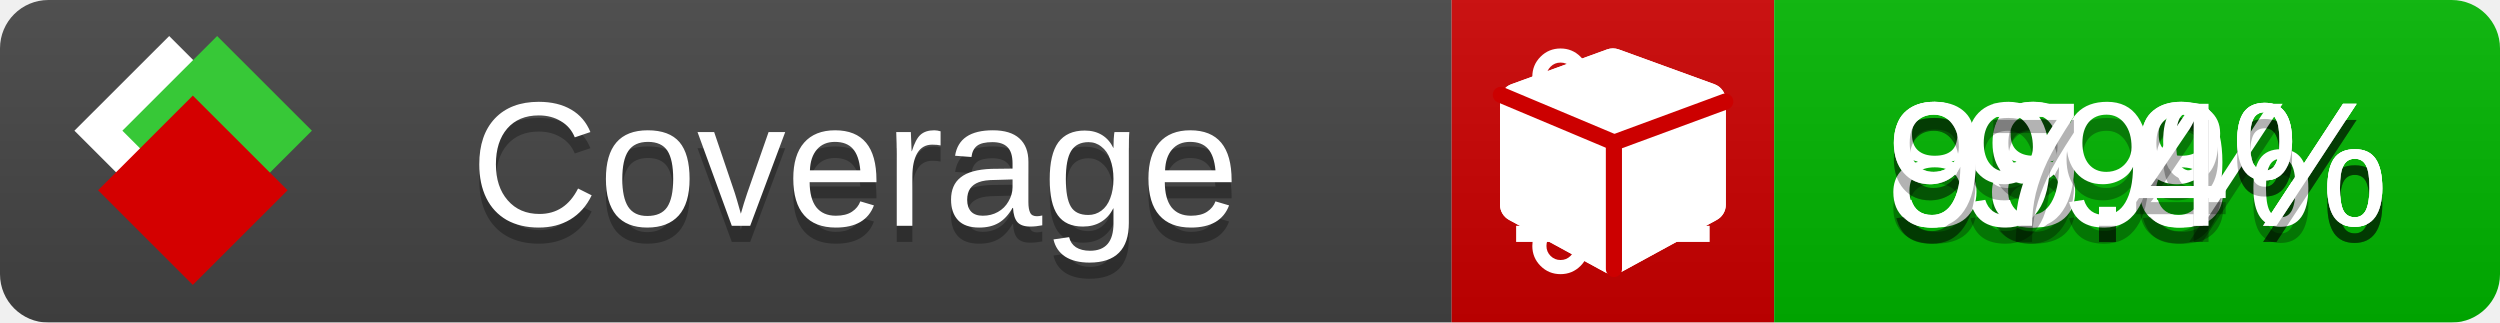
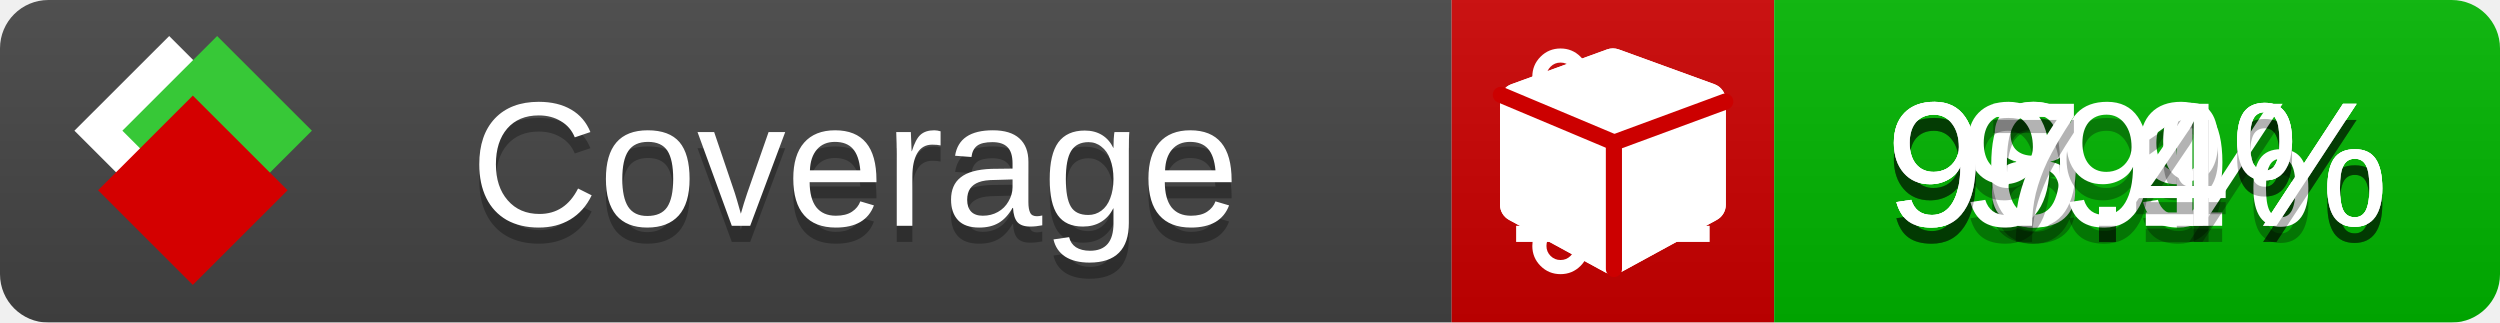
<svg xmlns="http://www.w3.org/2000/svg" xmlns:xlink="http://www.w3.org/1999/xlink" width="155" height="20">
  <style type="text/css">
          
            @keyframes fade1 {
                0% { visibility: visible; opacity: 1; }
               23% { visibility: visible; opacity: 1; }
               25% { visibility: hidden; opacity: 0; }
               48% { visibility: hidden; opacity: 0; }
               50% { visibility: hidden; opacity: 0; }
               73% { visibility: hidden; opacity: 0; }
               75% { visibility: hidden; opacity: 0; }
               98% { visibility: hidden; opacity: 0; }
              100% { visibility: visible; opacity: 1; }
            }
            @keyframes fade2 {
                0% { visibility: hidden; opacity: 0; }
               23% { visibility: hidden; opacity: 0; }
               25% { visibility: visible; opacity: 1; }
               48% { visibility: visible; opacity: 1; }
               50% { visibility: hidden; opacity: 0; }
               73% { visibility: hidden; opacity: 0; }
               75% { visibility: hidden; opacity: 0; }
               98% { visibility: hidden; opacity: 0; }
              100% { visibility: hidden; opacity: 0; }
            }
            @keyframes fade3 {
                0% { visibility: hidden; opacity: 0; }
               23% { visibility: hidden; opacity: 0; }
               25% { visibility: hidden; opacity: 0; }
               48% { visibility: hidden; opacity: 0; }
               50% { visibility: visible; opacity: 1; }
               73% { visibility: visible; opacity: 1; }
               75% { visibility: hidden; opacity: 0; }
               98% { visibility: hidden; opacity: 0; }
              100% { visibility: hidden; opacity: 0; }
            }
            @keyframes fade4 {
                0% { visibility: hidden; opacity: 0; }
               23% { visibility: hidden; opacity: 0; }
               25% { visibility: hidden; opacity: 0; }
               48% { visibility: hidden; opacity: 0; }
               50% { visibility: hidden; opacity: 0; }
               73% { visibility: hidden; opacity: 0; }
               75% { visibility: visible; opacity: 1; }
               98% { visibility: visible; opacity: 1; }
              100% { visibility: hidden; opacity: 0; }
            }
            .linecoverage {
                animation-duration: 15s;
                animation-name: fade1;
                animation-iteration-count: infinite;
            }
            .branchcoverage {
                animation-duration: 15s;
                animation-name: fade2;
                animation-iteration-count: infinite;
            }
            .methodcoverage {
                animation-duration: 15s;
                animation-name: fade3;
                animation-iteration-count: infinite;
            }
            .fullmethodcoverage {
                animation-duration: 15s;
                animation-name: fade4;
                animation-iteration-count: infinite;
            }
          
    </style>
  <defs>
    <linearGradient id="gradient" x2="0" y2="100%">
      <stop offset="0" stop-color="#bbb" stop-opacity=".1" />
      <stop offset="1" stop-opacity=".1" />
    </linearGradient>
    <linearGradient id="c">
      <stop offset="0" stop-color="#d40000" />
      <stop offset="1" stop-color="#ff2a2a" />
    </linearGradient>
    <linearGradient id="a">
      <stop offset="0" stop-color="#e0e0de" />
      <stop offset="1" stop-color="#fff" />
    </linearGradient>
    <linearGradient id="b">
      <stop offset="0" stop-color="#37c837" />
      <stop offset="1" stop-color="#217821" />
    </linearGradient>
    <linearGradient xlink:href="#a" id="e" x1="106.44" x2="69.96" y1="-11.96" y2="-46.84" gradientTransform="matrix(-.8426 -.00045 -.00045 -.8426 -94.27 -75.82)" gradientUnits="userSpaceOnUse" />
    <linearGradient xlink:href="#b" id="f" x1="56.19" x2="77.97" y1="-23.45" y2="10.62" gradientTransform="matrix(.8426 .00045 .00045 .8426 94.27 75.82)" gradientUnits="userSpaceOnUse" />
    <linearGradient xlink:href="#c" id="g" x1="79.98" x2="132.9" y1="10.79" y2="10.79" gradientTransform="matrix(.8426 .00045 .00045 .8426 94.27 75.82)" gradientUnits="userSpaceOnUse" />
    <mask id="mask">
      <rect width="155" height="20" rx="3" fill="#fff" />
    </mask>
    <g id="icon" transform="matrix(.04486 0 0 .04481 -.48 -.63)">
      <rect width="52.92" height="52.92" x="-109.72" y="-27.13" fill="url(#e)" transform="rotate(-135)" />
      <rect width="52.92" height="52.92" x="70.19" y="-39.18" fill="url(#f)" transform="rotate(45)" />
      <rect width="52.92" height="52.92" x="80.05" y="-15.74" fill="url(#g)" transform="rotate(45)" />
    </g>
  </defs>
  <g mask="url(#mask)">
    <rect x="0" y="0" width="90" height="20" fill="#444" />
    <rect x="90" y="0" width="20" height="20" fill="#c00" />
    <rect x="110" y="0" width="45" height="20" fill="#00B600" />
    <rect x="0" y="0" width="155" height="20" fill="url(#gradient)" />
  </g>
  <g>
    <path class="linecoverage" stroke="#fff" d="M94 6.5 h12 M94 10.5 h12 M94 14.5 h12" />
    <path class="branchcoverage" fill="#fff" d="m 97.628,15.247 q 0,-0.364 -0.255,-0.619 -0.255,-0.255 -0.619,-0.255 -0.364,0 -0.619,0.255 -0.255,0.255 -0.255,0.619 0,0.364 0.255,0.619 0.255,0.255 0.619,0.255 0.364,0 0.619,-0.255 0.255,-0.255 0.255,-0.619 z m 0,-10.493 q 0,-0.364 -0.255,-0.619 -0.255,-0.255 -0.619,-0.255 -0.364,0 -0.619,0.255 -0.255,0.255 -0.255,0.619 0,0.364 0.255,0.619 0.255,0.255 0.619,0.255 0.364,0 0.619,-0.255 0.255,-0.255 0.255,-0.619 z m 5.83,1.166 q 0,-0.364 -0.255,-0.619 -0.255,-0.255 -0.619,-0.255 -0.364,0 -0.619,0.255 -0.255,0.255 -0.255,0.619 0,0.364 0.255,0.619 0.255,0.255 0.619,0.255 0.364,0 0.619,-0.255 0.255,-0.255 0.255,-0.619 z m 0.874,0 q 0,0.474 -0.237,0.879 -0.237,0.405 -0.638,0.633 -0.018,2.614 -2.059,3.771 -0.619,0.346 -1.849,0.738 -1.166,0.364 -1.544,0.647 -0.378,0.282 -0.378,0.911 l 0,0.237 q 0.401,0.228 0.638,0.633 0.237,0.405 0.237,0.879 0,0.729 -0.51,1.239 -0.51,0.51 -1.239,0.51 -0.729,0 -1.239,-0.51 -0.51,-0.51 -0.51,-1.239 0,-0.474 0.237,-0.879 0.237,-0.405 0.638,-0.633 l 0,-7.469 q -0.401,-0.228 -0.638,-0.633 -0.237,-0.405 -0.237,-0.879 0,-0.729 0.51,-1.239 0.51,-0.51 1.239,-0.51 0.729,0 1.239,0.51 0.51,0.51 0.51,1.239 0,0.474 -0.237,0.879 -0.237,0.405 -0.638,0.633 l 0,4.527 q 0.492,-0.237 1.403,-0.519 0.501,-0.155 0.797,-0.269 0.296,-0.114 0.642,-0.282 0.346,-0.169 0.537,-0.36 0.191,-0.191 0.369,-0.465 0.178,-0.273 0.255,-0.633 0.077,-0.36 0.077,-0.833 -0.401,-0.228 -0.638,-0.633 -0.237,-0.405 -0.237,-0.879 0,-0.729 0.51,-1.239 0.51,-0.51 1.239,-0.51 0.729,0 1.239,0.51 0.51,0.51 0.51,1.239 z" />
    <path class="methodcoverage" fill="#fff" d="m 100.538,15.629 5.385,-2.936 v -5.351 l -5.385,1.96 z M 100,8.351 105.873,6.214 100,4.077 94.127,6.214 Z m 7,-2.12 v 6.462 q 0,0.294 -0.151,0.547 -0.151,0.252 -0.412,0.395 l -5.923,3.231 q -0.236,0.135 -0.513,0.135 -0.278,0 -0.513,-0.135 l -5.923,-3.231 Q 93.303,13.492 93.151,13.239 93,12.987 93,12.692 v -6.462 q 0,-0.337 0.194,-0.614 0.194,-0.278 0.513,-0.395 l 5.923,-2.154 q 0.185,-0.067 0.37,-0.067 0.185,0 0.37,0.067 l 5.923,2.154 q 0.32,0.118 0.513,0.395 Q 107,5.894 107,6.231 Z" />
    <path class="fullmethodcoverage" fill="#fff" d="m 107,6.231 v 6.462 c 0,0.196 -0.051,0.379 -0.151,0.547 -0.101,0.168 -0.238,0.3 -0.412,0.395 l -5.923,3.231 c -0.157,0.09 -0.328,0.135 -0.513,0.135 -0.185,0 -0.356,-0.045 -0.513,-0.135 l -5.923,-3.231 C 93.39,13.539 93.252,13.407 93.151,13.239 93.05,13.071 93,12.889 93,12.692 v -6.462 c 0,-0.224 0.065,-0.429 0.194,-0.614 0.129,-0.185 0.3,-0.317 0.513,-0.395 l 5.923,-2.154 c 0.123,-0.045 0.247,-0.067 0.37,-0.067 0.123,0 0.247,0.022 0.37,0.067 l 5.923,2.154 c 0.213,0.079 0.384,0.21 0.513,0.395 0.129,0.185 0.194,0.39 0.194,0.614 z" />
    <path class="fullmethodcoverage" style="fill:none;stroke:#cc0000;stroke-width:1;stroke-linecap:round;stroke-dasharray:none;stroke-opacity:1" d="m 100.064,16.677 -0.002,-7.833 6.906,-2.547" />
    <path class="fullmethodcoverage" style="fill:none;stroke:#cc0000;stroke-width:1;stroke-linecap:round;stroke-dasharray:none;stroke-opacity:1" d="M 99.914,8.765 93.052,5.882" />
  </g>
  <g fill="#fff" text-anchor="middle" font-family="Verdana,Arial,Geneva,sans-serif" font-size="11">
    <a xlink:href="https://github.com/danielpalme/ReportGenerator" target="_top">
      <use xlink:href="#icon" transform="translate(3,1) scale(3.5)" />
    </a>
    <text x="53" y="15" fill="#010101" fill-opacity=".3">Coverage</text>
    <text x="53" y="14" fill="#fff">Coverage</text>
-     <text class="linecoverage" x="132.5" y="15" fill="#010101" fill-opacity=".3">98.8%</text>
-     <text class="linecoverage" x="132.5" y="14">98.8%</text>
-     <text class="branchcoverage" x="132.5" y="15" fill="#010101" fill-opacity=".3">89.9%</text>
-     <text class="branchcoverage" x="132.5" y="14">89.9%</text>
+     <text class="linecoverage" x="132.5" y="15" fill="#010101" fill-opacity=".3">98.9%</text>
+     <text class="linecoverage" x="132.5" y="14">98.9%</text>
+     <text class="branchcoverage" x="132.5" y="15" fill="#010101" fill-opacity=".3">90.1%</text>
+     <text class="branchcoverage" x="132.5" y="14">90.1%</text>
    <text class="methodcoverage" x="132.5" y="15" fill="#010101" fill-opacity=".3">99%</text>
    <text class="methodcoverage" x="132.5" y="14">99%</text>
    <text class="fullmethodcoverage" x="132.5" y="15" fill="#010101" fill-opacity=".3">97.4%</text>
    <text class="fullmethodcoverage" x="132.5" y="14">97.4%</text>
  </g>
  <g>
    <rect class="linecoverage" x="90" y="0" width="65" height="20" fill-opacity="0" />
    <rect class="branchcoverage" x="90" y="0" width="65" height="20" fill-opacity="0" />
    <rect class="methodcoverage" x="90" y="0" width="65" height="20" fill-opacity="0" />
    <rect class="fullmethodcoverage" x="90" y="0" width="65" height="20" fill-opacity="0" />
  </g>
</svg>
